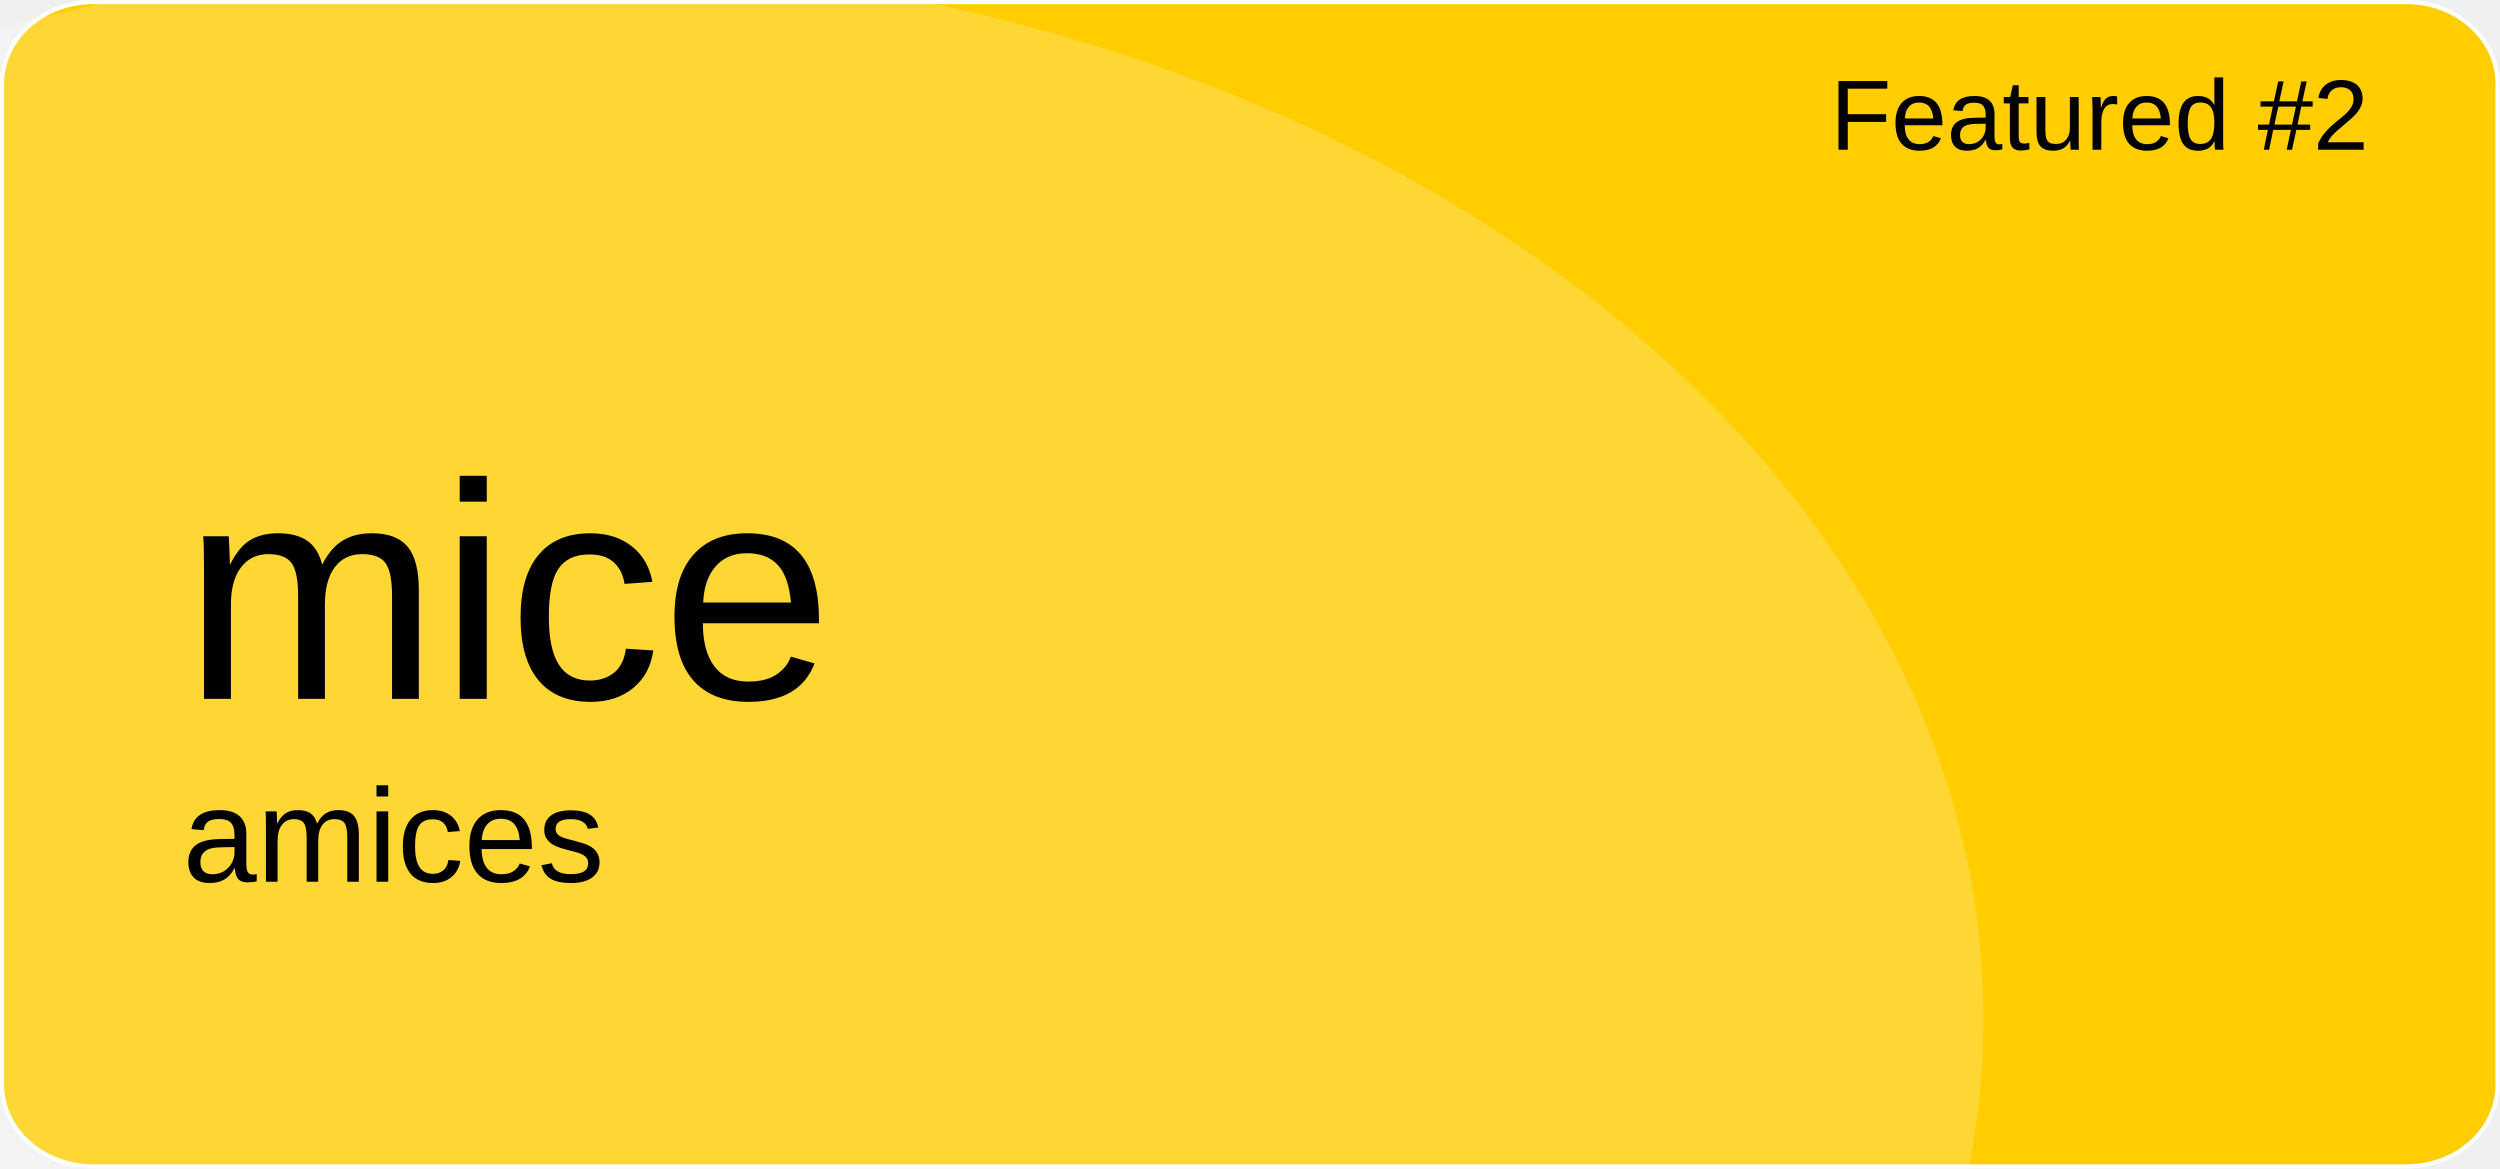
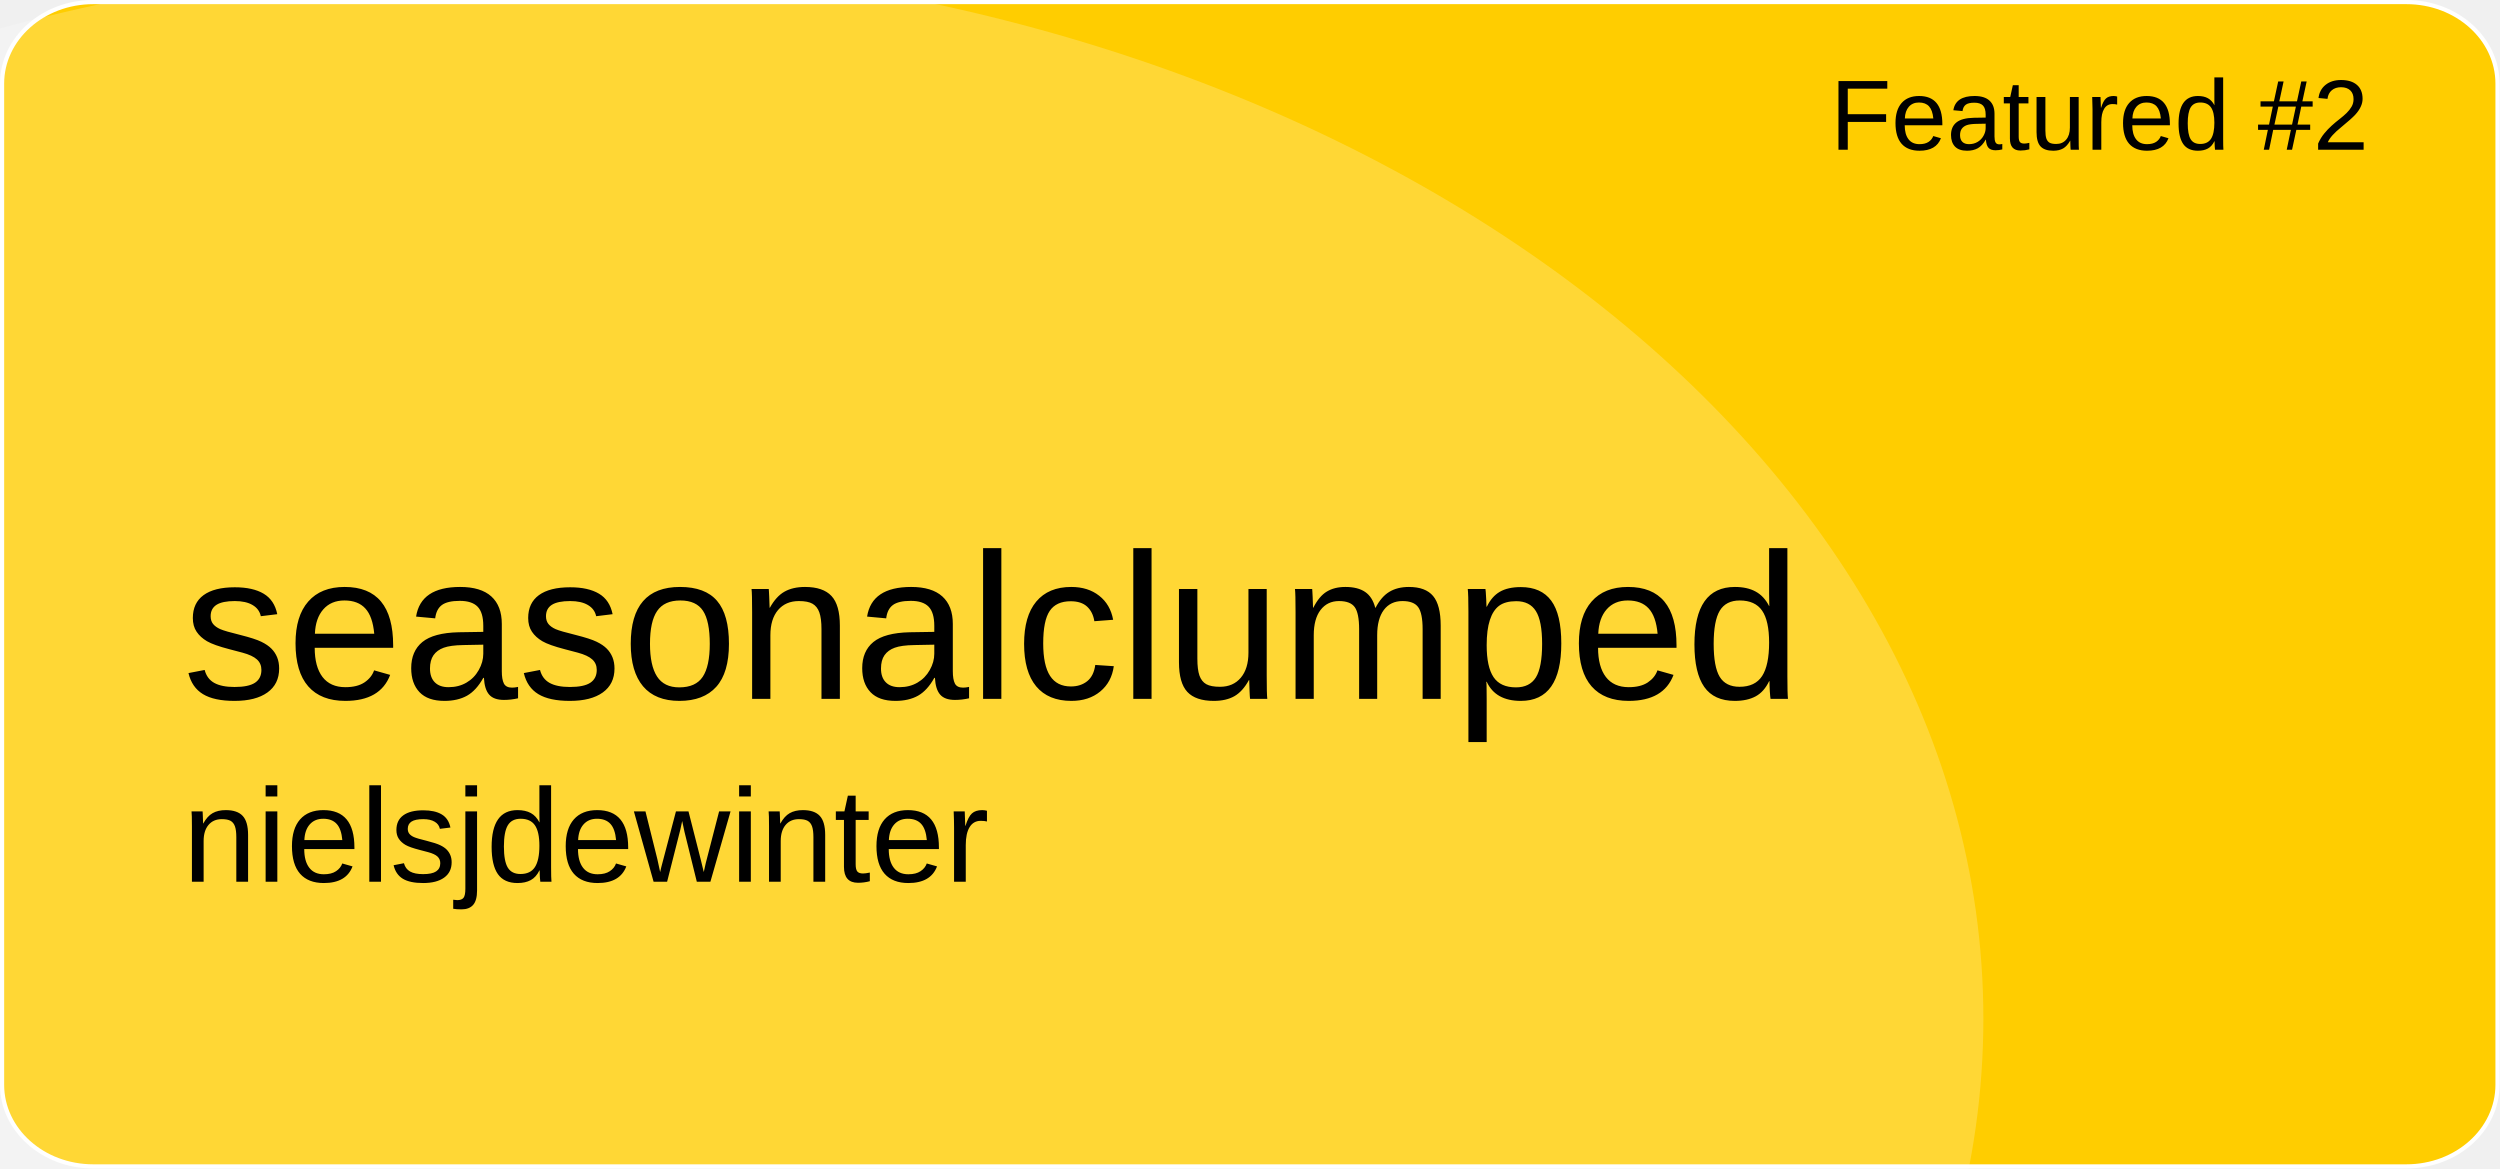
<svg xmlns="http://www.w3.org/2000/svg" version="1.1" id="a" x="0px" y="0px" viewBox="0 0 601 281" style="enable-background:new 0 0 601 281;" xml:space="preserve">
  <style type="text/css">
	.st0{fill:#FFCD00;stroke:#FFFFFF;stroke-miterlimit:10;}
	.st1{opacity:0.21;fill:#FFFFFF;enable-background:new    ;}
	.st2{font-family:'Arial';}
	.st3{font-size:24px;}
- 	.st4{font-size:74px;}
+ 	.st4{font-size:50px;}
	.st5{font-size:32px;}
</style>
  <path id="b" class="st0" d="M22.4,0.5h556.1c12.1,0,21.9,8.8,21.9,19.6v240.7c0,10.8-9.8,19.6-21.9,19.6H22.4  c-12.1,0-21.9-8.8-21.9-19.6V20.1C0.5,9.3,10.3,0.5,22.4,0.5z" />
  <ellipse class="st1" cx="124.5" cy="244.9" rx="352.3" ry="254.4" />
  <text transform="matrix(1 0 0 1 440 36)" class="st2 st3">Featured #2</text>
-   <text transform="matrix(1 0 0 1 43.92 168.01)" class="st2 st4">mice</text>
-   <text transform="matrix(1 0 0 1 43.92 211.97)" class="st2 st5">amices</text>
+   <text transform="matrix(1 0 0 1 43.92 168.01)" class="st2 st4">seasonalclumped</text>
+   <text transform="matrix(1 0 0 1 43.92 211.97)" class="st2 st5">nielsjdewinter</text>
</svg>
